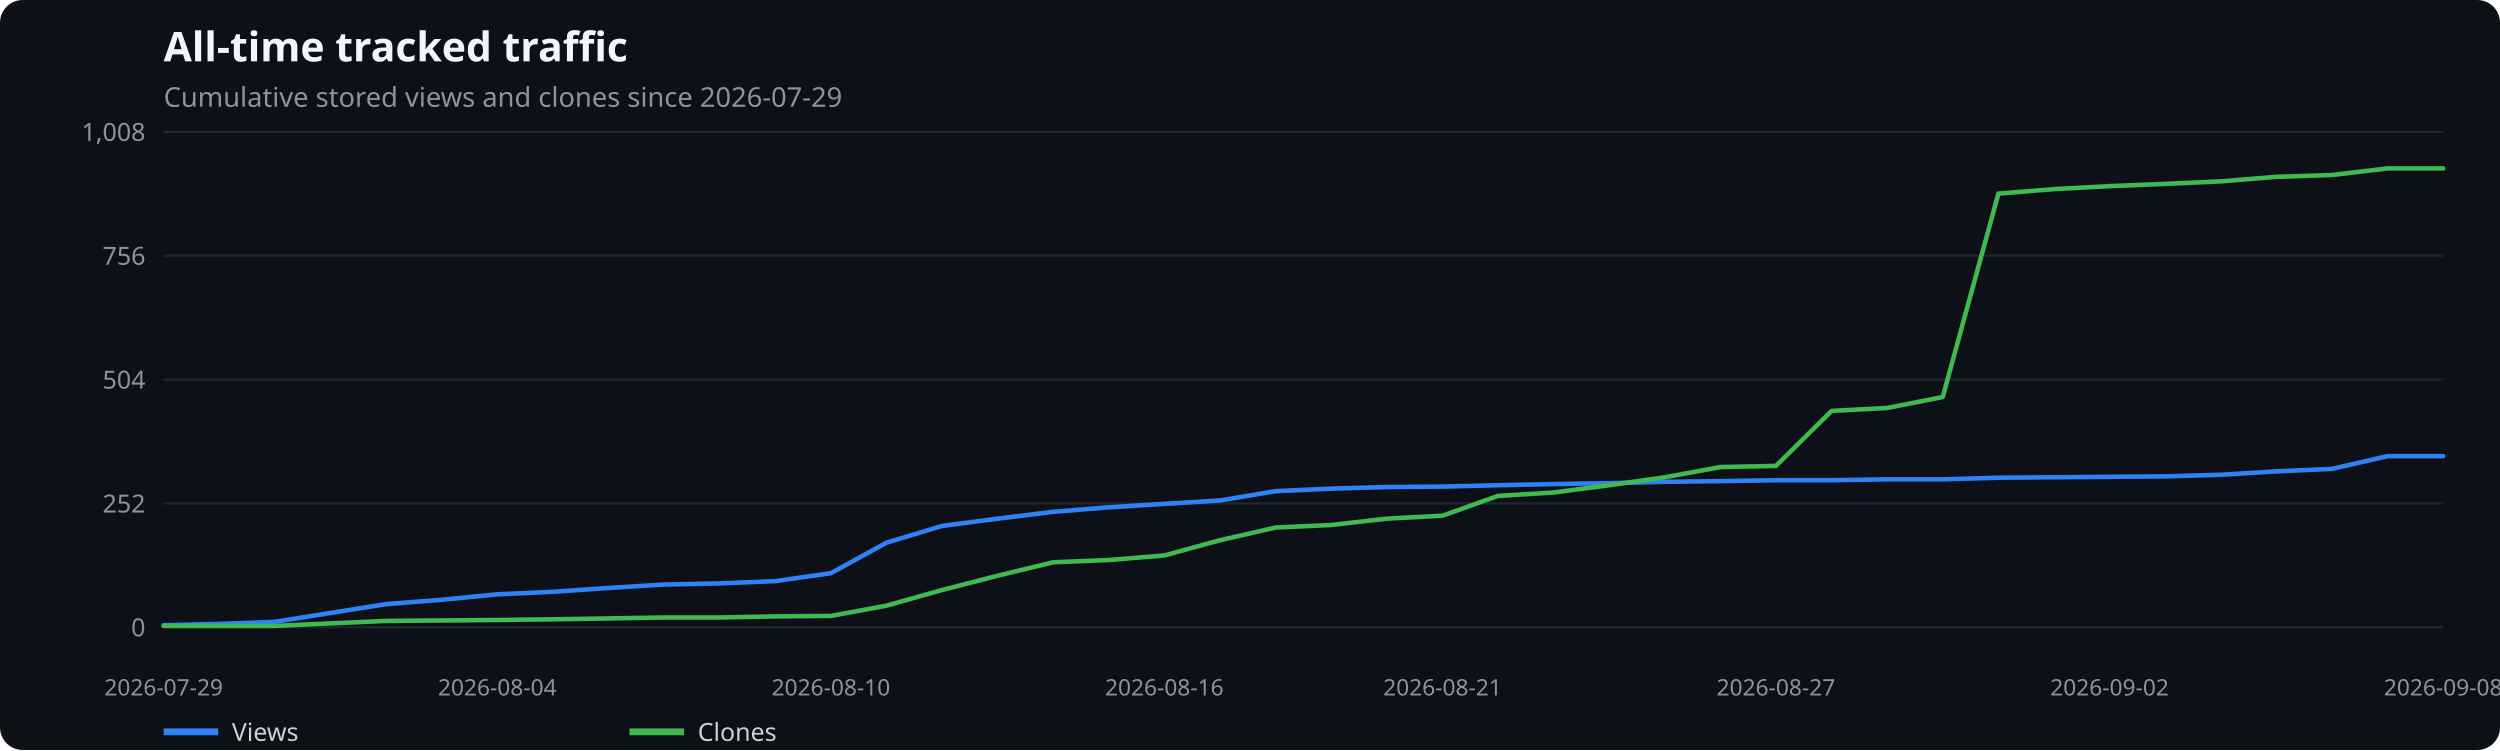
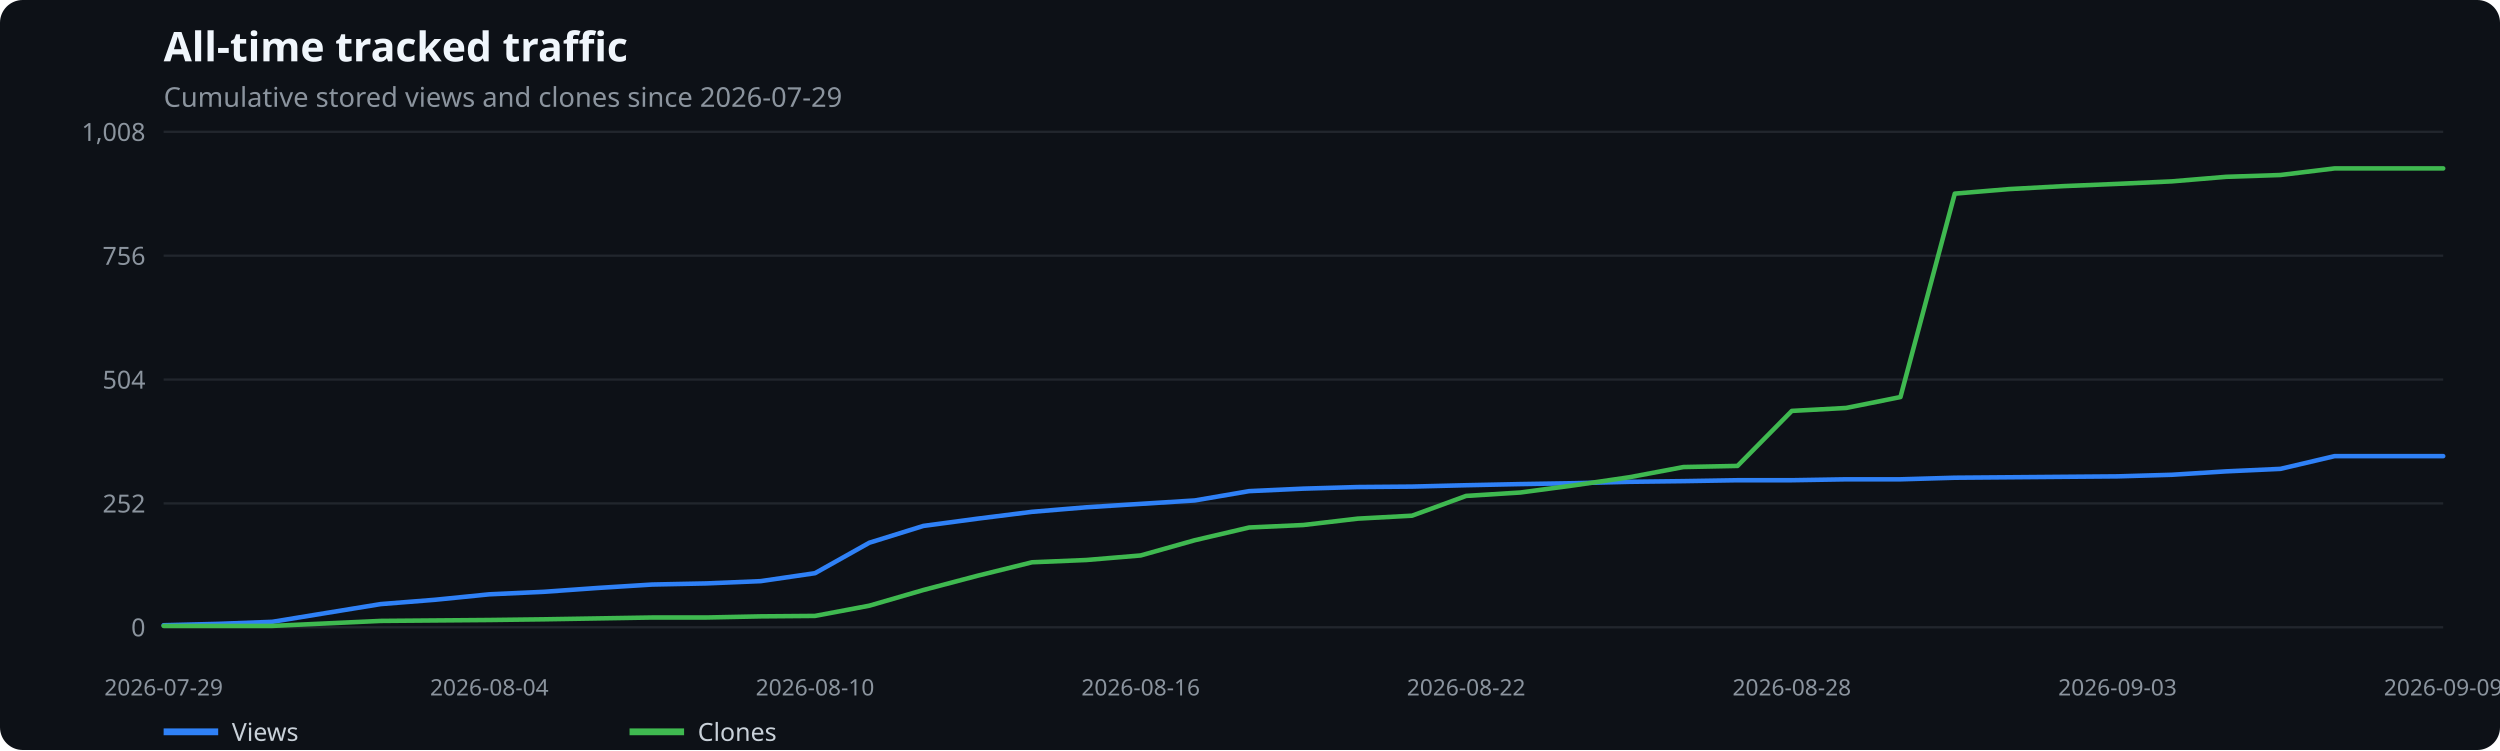
<svg xmlns="http://www.w3.org/2000/svg" width="1100" height="330" viewBox="0 0 1100 330" role="img" aria-label="All-time tracked traffic">
  <rect width="100%" height="100%" fill="#0d1117" rx="10" />
  <text x="72" y="27" fill="#f0f6fc" font-family="system-ui,sans-serif" font-size="18" font-weight="600">All-time tracked traffic</text>
  <text x="72" y="47" fill="#8b949e" font-family="system-ui,sans-serif" font-size="12">Cumulative stored views and clones since 2026-07-29</text>
  <line x1="72" x2="1075" y1="276.0" y2="276.0" stroke="#21262d" />
  <text x="64" y="280.0" text-anchor="end" fill="#8b949e" font-family="system-ui,sans-serif" font-size="11">0</text>
  <line x1="72" x2="1075" y1="221.5" y2="221.5" stroke="#21262d" />
  <text x="64" y="225.5" text-anchor="end" fill="#8b949e" font-family="system-ui,sans-serif" font-size="11">252</text>
  <line x1="72" x2="1075" y1="167.0" y2="167.0" stroke="#21262d" />
  <text x="64" y="171.0" text-anchor="end" fill="#8b949e" font-family="system-ui,sans-serif" font-size="11">504</text>
  <line x1="72" x2="1075" y1="112.5" y2="112.5" stroke="#21262d" />
  <text x="64" y="116.5" text-anchor="end" fill="#8b949e" font-family="system-ui,sans-serif" font-size="11">756</text>
  <line x1="72" x2="1075" y1="58.0" y2="58.0" stroke="#21262d" />
  <text x="64" y="62.0" text-anchor="end" fill="#8b949e" font-family="system-ui,sans-serif" font-size="11">1,008</text>
  <text x="72.0" y="306" text-anchor="middle" fill="#8b949e" font-family="system-ui,sans-serif" font-size="10">2026-07-29</text>
-   <text x="218.8" y="306" text-anchor="middle" fill="#8b949e" font-family="system-ui,sans-serif" font-size="10">2026-08-04</text>
-   <text x="365.6" y="306" text-anchor="middle" fill="#8b949e" font-family="system-ui,sans-serif" font-size="10">2026-08-10</text>
-   <text x="512.3" y="306" text-anchor="middle" fill="#8b949e" font-family="system-ui,sans-serif" font-size="10">2026-08-16</text>
-   <text x="634.7" y="306" text-anchor="middle" fill="#8b949e" font-family="system-ui,sans-serif" font-size="10">2026-08-21</text>
-   <text x="781.4" y="306" text-anchor="middle" fill="#8b949e" font-family="system-ui,sans-serif" font-size="10">2026-08-27</text>
-   <text x="928.2" y="306" text-anchor="middle" fill="#8b949e" font-family="system-ui,sans-serif" font-size="10">2026-09-02</text>
-   <text x="1075.0" y="306" text-anchor="middle" fill="#8b949e" font-family="system-ui,sans-serif" font-size="10">2026-09-08</text>
-   <polyline points="72.0,275.1 96.5,274.5 120.9,273.6 145.4,269.7 169.9,265.8 194.3,263.9 218.8,261.5 243.2,260.4 267.7,258.7 292.2,257.2 316.6,256.7 341.1,255.7 365.6,252.2 390.0,238.8 414.5,231.4 439.0,228.2 463.4,225.2 487.9,223.2 512.3,221.7 536.8,220.2 561.3,216.1 585.7,215.0 610.2,214.3 634.7,214.1 659.1,213.5 683.6,213.0 708.0,212.6 732.5,212.0 757.0,211.7 781.4,211.3 805.9,211.3 830.4,210.9 854.8,210.9 879.3,210.2 903.8,210.0 928.2,209.8 952.7,209.6 977.1,208.9 1001.6,207.4 1026.1,206.3 1050.5,200.7 1075.0,200.7" fill="none" stroke="#2f81f7" stroke-width="2" stroke-linecap="round" stroke-linejoin="round" />
+   <text x="215.3" y="306" text-anchor="middle" fill="#8b949e" font-family="system-ui,sans-serif" font-size="10">2026-08-04</text>
+   <text x="358.6" y="306" text-anchor="middle" fill="#8b949e" font-family="system-ui,sans-serif" font-size="10">2026-08-10</text>
+   <text x="501.9" y="306" text-anchor="middle" fill="#8b949e" font-family="system-ui,sans-serif" font-size="10">2026-08-16</text>
+   <text x="645.1" y="306" text-anchor="middle" fill="#8b949e" font-family="system-ui,sans-serif" font-size="10">2026-08-22</text>
+   <text x="788.4" y="306" text-anchor="middle" fill="#8b949e" font-family="system-ui,sans-serif" font-size="10">2026-08-28</text>
+   <text x="931.7" y="306" text-anchor="middle" fill="#8b949e" font-family="system-ui,sans-serif" font-size="10">2026-09-03</text>
+   <text x="1075.0" y="306" text-anchor="middle" fill="#8b949e" font-family="system-ui,sans-serif" font-size="10">2026-09-09</text>
+   <polyline points="72.0,275.1 95.9,274.5 119.8,273.6 143.6,269.7 167.5,265.8 191.4,263.9 215.3,261.5 239.2,260.4 263.0,258.7 286.9,257.2 310.8,256.7 334.7,255.7 358.6,252.2 382.5,238.8 406.3,231.4 430.2,228.2 454.1,225.2 478.0,223.2 501.9,221.7 525.7,220.2 549.6,216.1 573.5,215.0 597.4,214.3 621.3,214.1 645.1,213.5 669.0,213.0 692.9,212.6 716.8,212.0 740.7,211.7 764.5,211.3 788.4,211.3 812.3,210.9 836.2,210.9 860.1,210.2 884.0,210.0 907.8,209.8 931.7,209.6 955.6,208.9 979.5,207.4 1003.4,206.3 1027.2,200.7 1051.1,200.7 1075.0,200.7" fill="none" stroke="#2f81f7" stroke-width="2" stroke-linecap="round" stroke-linejoin="round" />
  <line x1="72" x2="96" y1="322" y2="322" stroke="#2f81f7" stroke-width="3" />
  <text x="102" y="326" fill="#c9d1d9" font-family="system-ui,sans-serif" font-size="11">Views</text>
-   <polyline points="72.0,275.4 96.5,275.4 120.9,275.4 145.4,274.3 169.9,273.2 194.3,273.0 218.8,272.8 243.2,272.5 267.7,272.1 292.2,271.7 316.6,271.7 341.1,271.2 365.6,271.0 390.0,266.5 414.5,259.6 439.0,253.3 463.4,247.4 487.9,246.4 512.3,244.4 536.8,237.7 561.3,232.1 585.7,231.0 610.2,228.2 634.7,226.9 659.1,218.2 683.6,216.7 708.0,213.5 732.5,210.0 757.0,205.5 781.4,205.0 805.9,180.8 830.4,179.5 854.8,174.7 879.3,85.2 903.8,83.2 928.2,81.9 952.7,80.9 977.1,79.8 1001.6,77.8 1026.1,77.0 1050.5,74.1 1075.0,74.1" fill="none" stroke="#3fb950" stroke-width="2" stroke-linecap="round" stroke-linejoin="round" />
+   <polyline points="72.0,275.4 95.9,275.4 119.8,275.4 143.6,274.3 167.5,273.2 191.4,273.0 215.3,272.8 239.2,272.5 263.0,272.1 286.9,271.7 310.8,271.7 334.7,271.2 358.6,271.0 382.5,266.5 406.3,259.6 430.2,253.3 454.1,247.4 478.0,246.4 501.9,244.4 525.7,237.7 549.6,232.1 573.5,231.0 597.4,228.2 621.3,226.9 645.1,218.2 669.0,216.7 692.9,213.5 716.8,210.0 740.7,205.5 764.5,205.0 788.4,180.8 812.3,179.5 836.2,174.7 860.1,85.2 884.0,83.2 907.8,81.9 931.7,80.9 955.6,79.8 979.5,77.8 1003.4,77.0 1027.2,74.1 1051.1,74.1 1075.0,74.1" fill="none" stroke="#3fb950" stroke-width="2" stroke-linecap="round" stroke-linejoin="round" />
  <line x1="277" x2="301" y1="322" y2="322" stroke="#3fb950" stroke-width="3" />
  <text x="307" y="326" fill="#c9d1d9" font-family="system-ui,sans-serif" font-size="11">Clones</text>
</svg>
